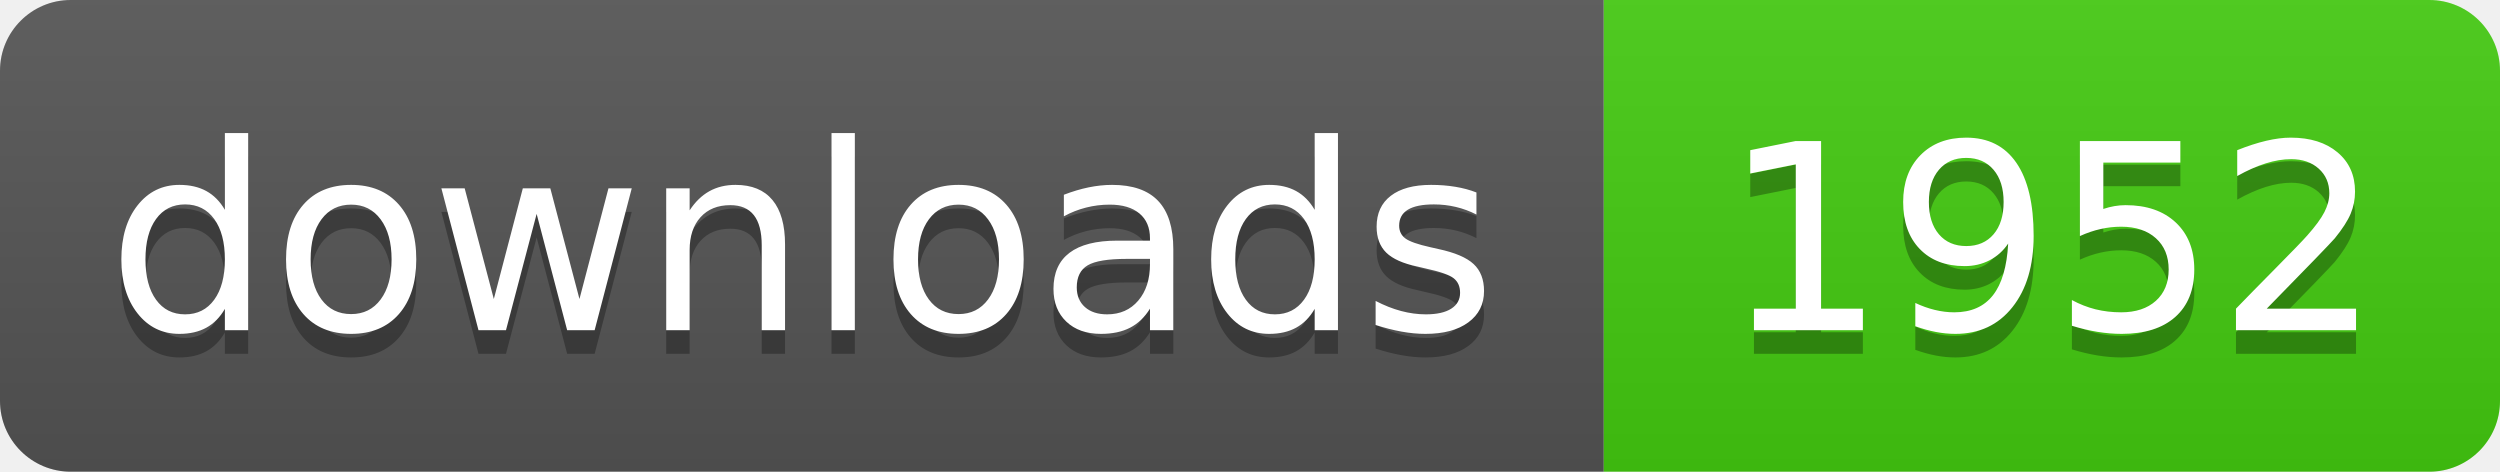
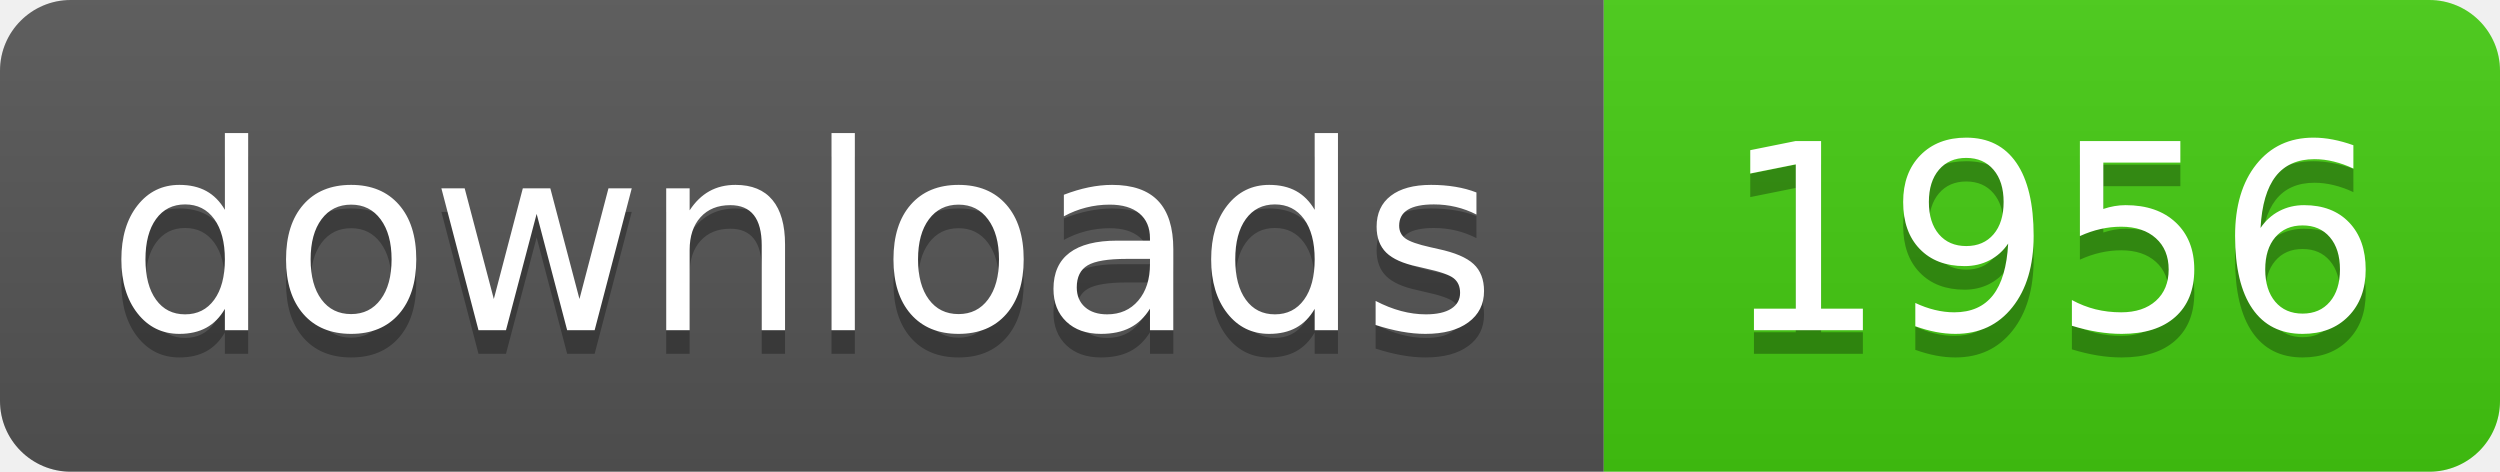
- <svg xmlns="http://www.w3.org/2000/svg" width="106" height="20" role="img" aria-label="downloads: 1952">
+ <svg xmlns="http://www.w3.org/2000/svg" width="106" height="20" role="img" aria-label="downloads: 1956">
  <linearGradient id="s" x2="0" y2="100%">
    <stop offset="0" stop-color="#bbb" stop-opacity=".1" />
    <stop offset="1" stop-opacity=".1" />
  </linearGradient>
  <clipPath id="r">
    <rect width="106" height="20" rx="3" fill="#fff" />
  </clipPath>
  <g clip-path="url(#r)">
    <rect width="68" height="20" fill="#555" />
    <rect x="68" width="38" height="20" fill="#4c1" />
    <rect width="106" height="20" fill="url(#s)" />
  </g>
  <g fill="#fff" text-anchor="middle" font-family="Verdana,Geneva,DejaVu Sans,sans-serif" text-rendering="geometricPrecision" font-size="110">
    <text aria-hidden="true" x="340" y="150" fill="#010101" fill-opacity=".3" transform="scale(.1)" textLength="560">downloads</text>
    <text x="340" y="140" transform="scale(.1)" fill="#fff" textLength="560">downloads</text>
-     <text aria-hidden="true" x="870" y="150" fill="#010101" fill-opacity=".3" transform="scale(.1)" textLength="260">1952</text>
-     <text x="870" y="140" transform="scale(.1)" fill="#fff" textLength="260">1952</text>
+     <text aria-hidden="true" x="870" y="150" fill="#010101" fill-opacity=".3" transform="scale(.1)" textLength="260">1956</text>
+     <text x="870" y="140" transform="scale(.1)" fill="#fff" textLength="260">1956</text>
  </g>
</svg>
